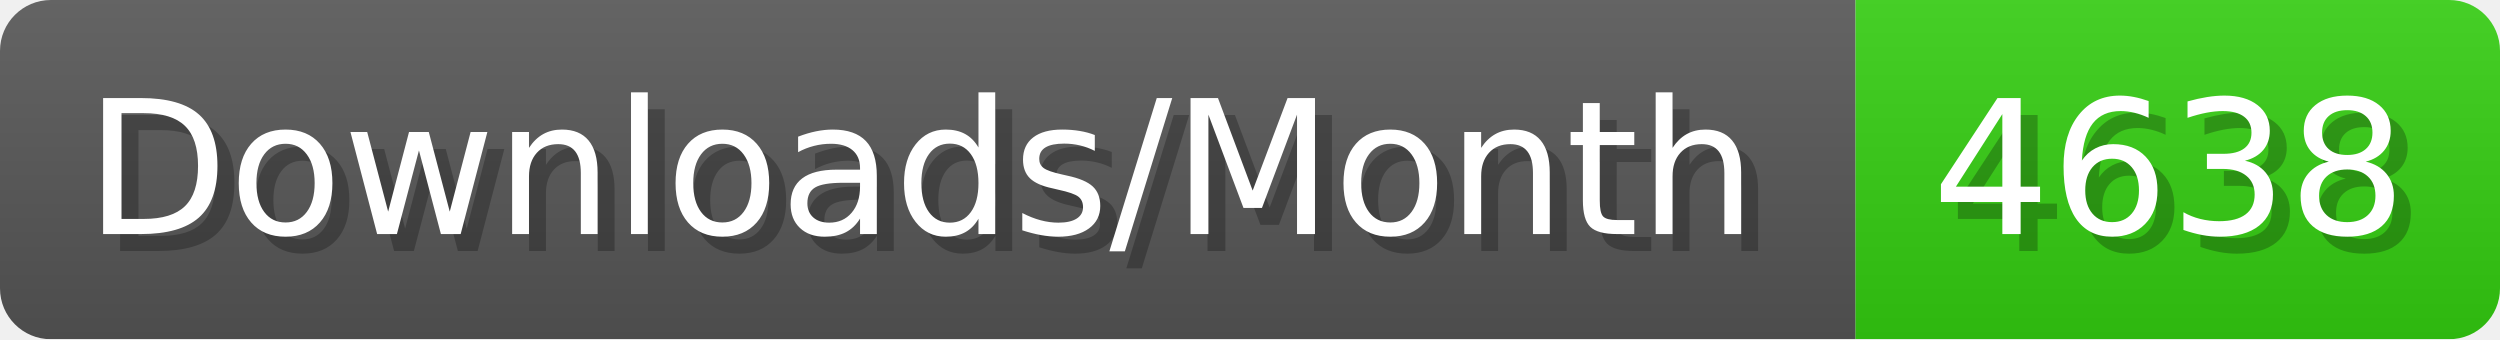
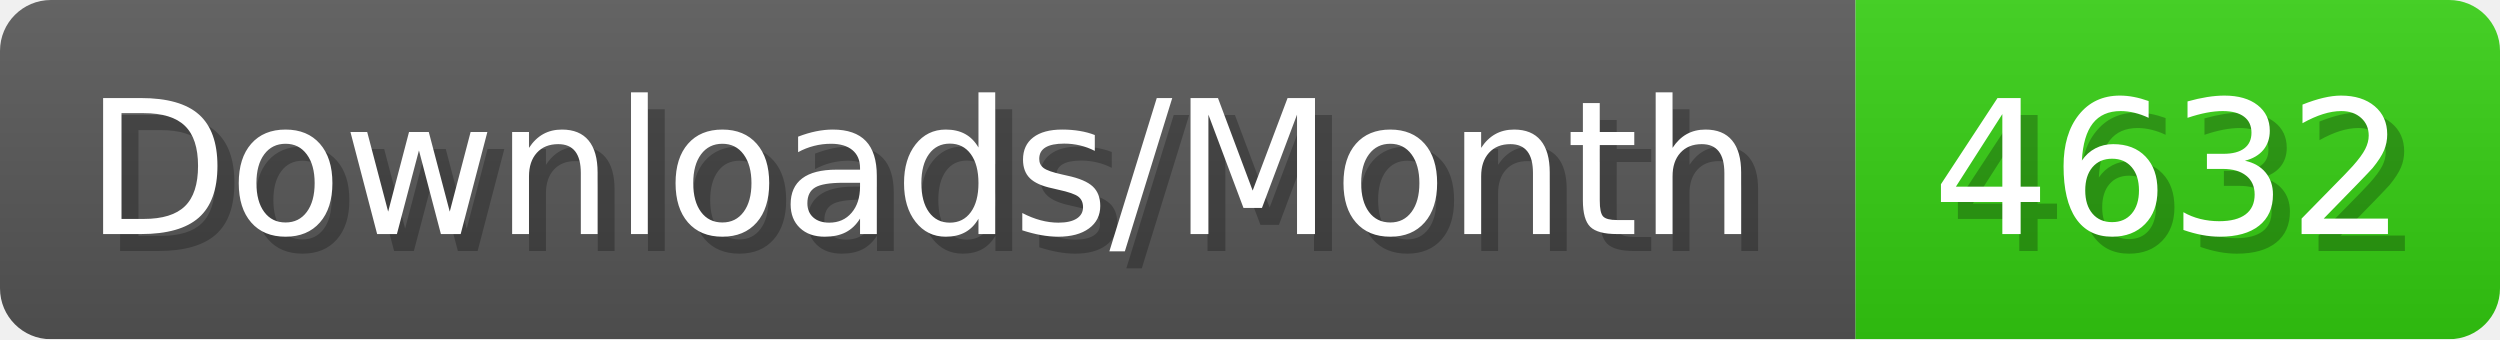
- <svg xmlns="http://www.w3.org/2000/svg" width="147.4" height="20" viewBox="0 0 1474 200" role="img" aria-label="Downloads/Month: 4638">
+ <svg xmlns="http://www.w3.org/2000/svg" width="147.4" height="20" viewBox="0 0 1474 200" role="img" aria-label="Downloads/Month: 4632">
  <linearGradient id="YlXUI" x2="0" y2="100%">
    <stop offset="0" stop-opacity=".1" stop-color="#EEE" />
    <stop offset="1" stop-opacity=".1" />
  </linearGradient>
  <mask id="JHhop">
    <rect width="1474" height="200" rx="30" fill="#FFF" />
  </mask>
  <g mask="url(#JHhop)">
    <rect width="1094" height="200" fill="#555" />
    <rect width="380" height="200" fill="#3C1" x="1094" />
    <rect width="1474" height="200" fill="url(#YlXUI)" />
  </g>
  <g aria-hidden="true" fill="#fff" text-anchor="start" font-family="Verdana,DejaVu Sans,sans-serif" font-size="110">
    <text x="60" y="148" textLength="994" fill="#000" opacity="0.25">Downloads/Month</text>
    <text x="50" y="138" textLength="994">Downloads/Month</text>
-     <text x="1149" y="148" textLength="280" fill="#000" opacity="0.25">4638</text>
-     <text x="1139" y="138" textLength="280">4638</text>
+     <text x="1149" y="148" textLength="280" fill="#000" opacity="0.25">4632</text>
+     <text x="1139" y="138" textLength="280">4632</text>
  </g>
</svg>
